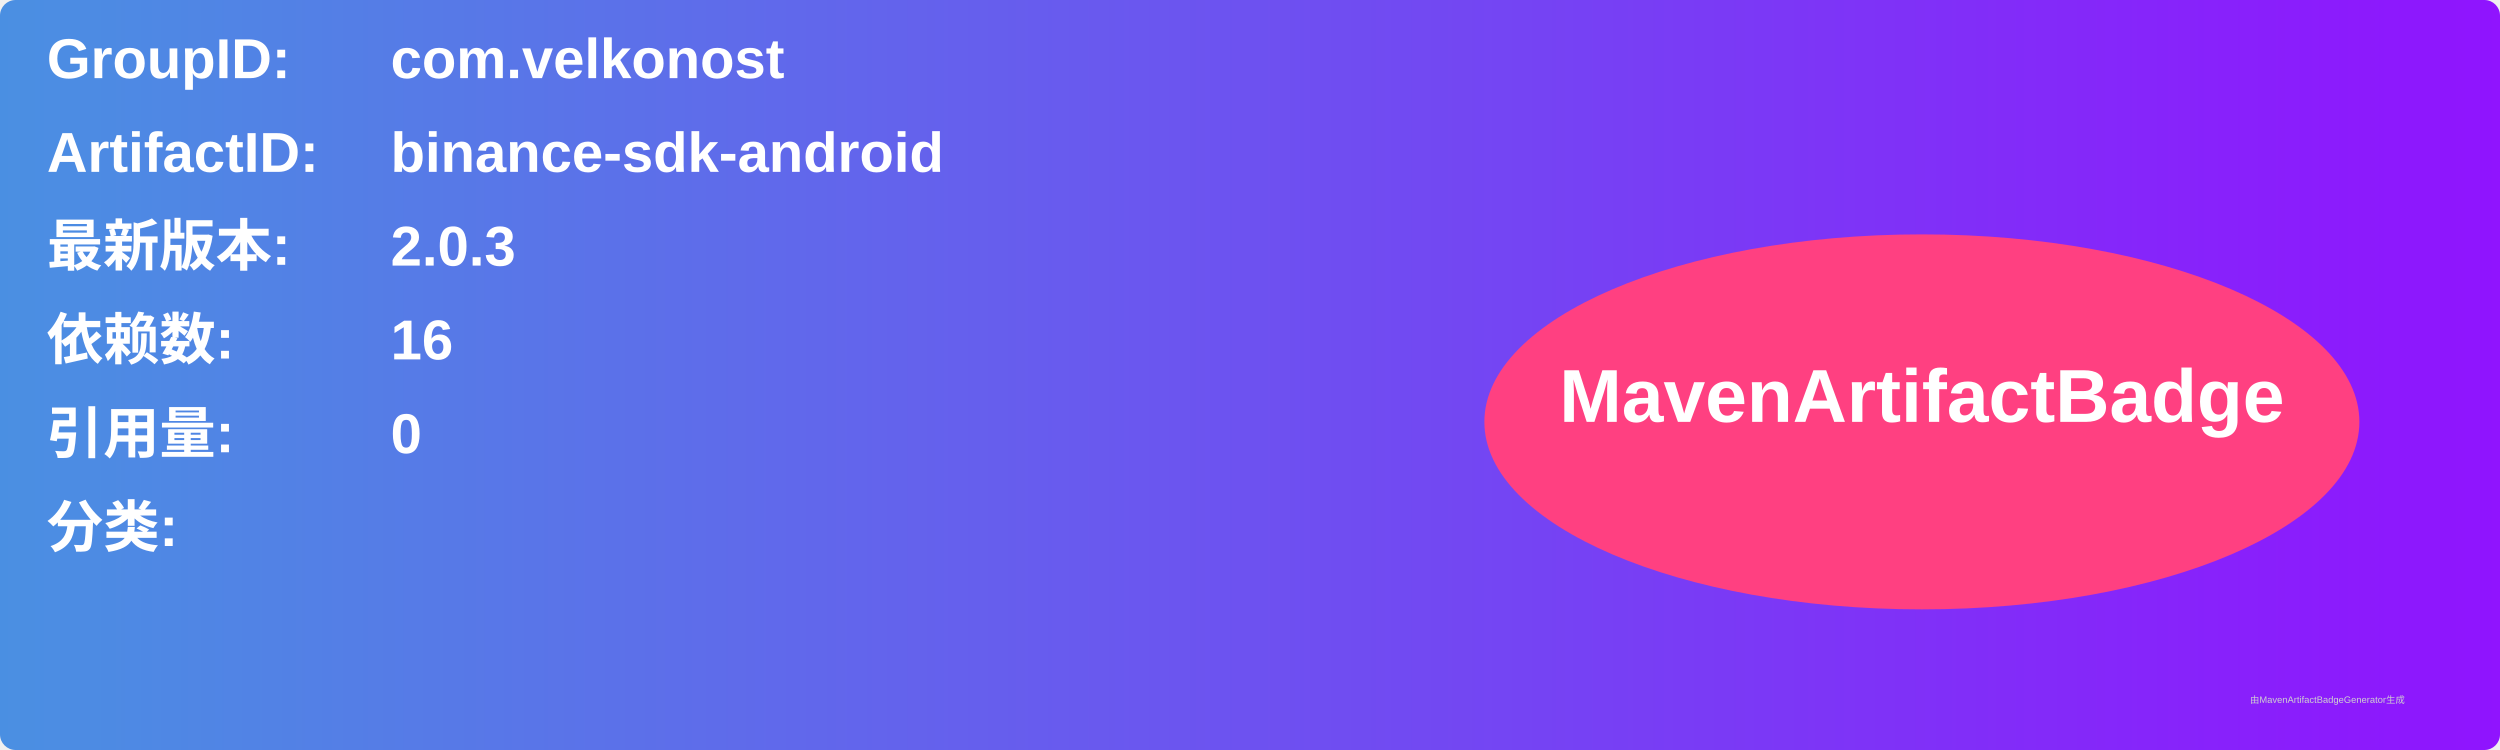
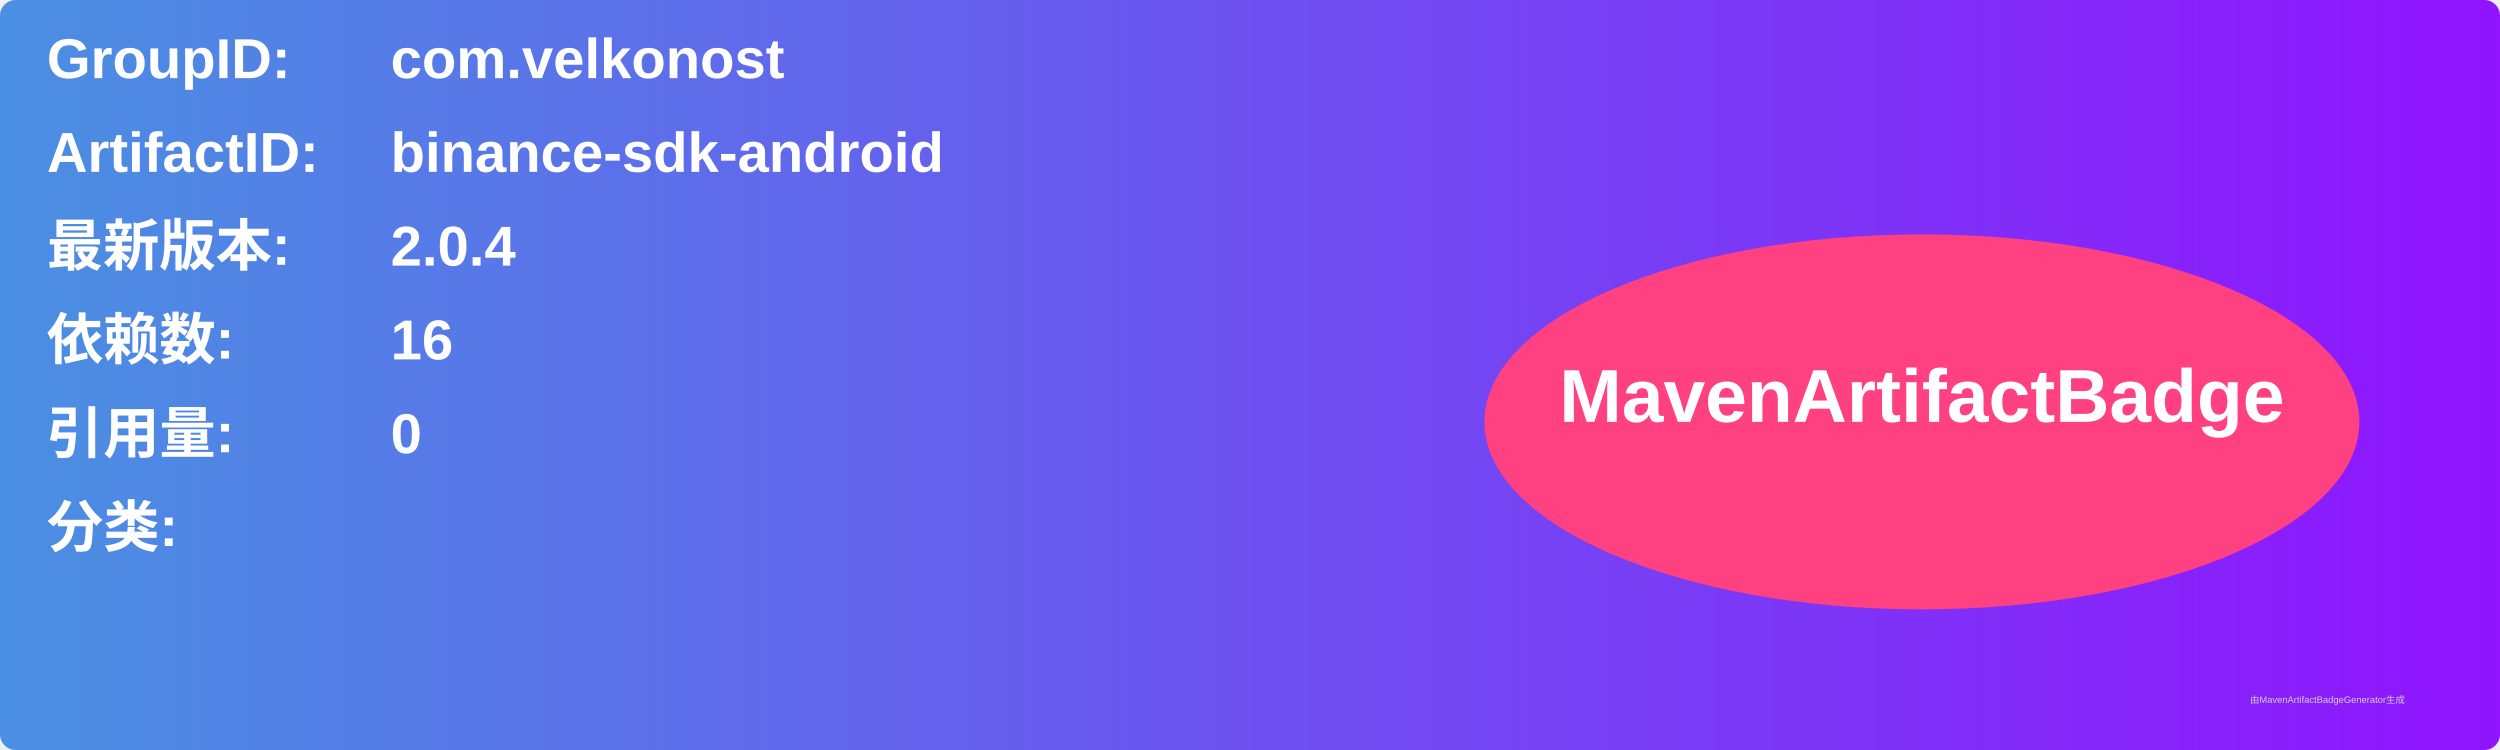
<svg xmlns="http://www.w3.org/2000/svg" width="800" height="240" viewBox="0 0 800 240">
  <linearGradient id="grad" x1="0%" y1="0%" x2="100%" y2="0%">
    <stop offset="0%" stop-color="#4a90e2" />
    <stop offset="100%" stop-color="#9013fe" />
  </linearGradient>
  <rect width="100%" height="100%" rx="5" ry="5" fill="url(#grad)" />
  <g transform="translate(15, 15)">
    <text x="0" y="10" font-family="Arial" font-size="18" fill="white" font-weight="bold" width="260">GroupID:</text>
    <text x="110" y="10" font-family="Arial" font-size="18" fill="white" font-weight="bold" width="460">com.velkonost</text>
    <text x="0" y="40" font-family="Arial" font-size="18" fill="white" font-weight="bold" width="260">ArtifactID:</text>
    <text x="110" y="40" font-family="Arial" font-size="18" fill="white" font-weight="bold" width="460">binance-sdk-android</text>
    <text x="0" y="70" font-family="Arial" font-size="18" fill="white" font-weight="bold">最新版本:</text>
    <text x="110" y="70" font-family="Arial" font-size="18" fill="white" font-weight="bold">
-       <tspan font-weight="bold">2.0.3</tspan>
+       <tspan font-weight="bold">2.0.4</tspan>
    </text>
    <text x="0" y="100" font-family="Arial" font-size="18" fill="white" font-weight="bold">依赖数: </text>
    <text x="110" y="100" font-family="Arial" font-size="18" fill="white">
      <tspan font-weight="bold">16</tspan>
    </text>
    <text x="0" y="130" font-family="Arial" font-size="18" fill="white" font-weight="bold">引用量: </text>
    <text x="110" y="130" font-family="Arial" font-size="18" fill="white">
      <tspan font-weight="bold">0</tspan>
    </text>
    <text x="0" y="160" font-family="Arial" font-size="18" fill="white" font-weight="bold">分类:</text>
    <text x="10" y="190" font-family="Arial" font-size="10" fill="white">
      <tspan font-weight="bold" />
    </text>
    <ellipse cx="600" cy="120" rx="140" ry="60" fill="#ff4081" />
    <text x="600" y="120" text-anchor="middle" font-family="Arial" font-size="24" fill="white" font-weight="bold">MavenArtifactBadge</text>
  </g>
  <text x="720" y="225" font-family="Arial" font-size="3" fill="#d0d0d0">由MavenArtifactBadgeGenerator生成</text>
</svg>
